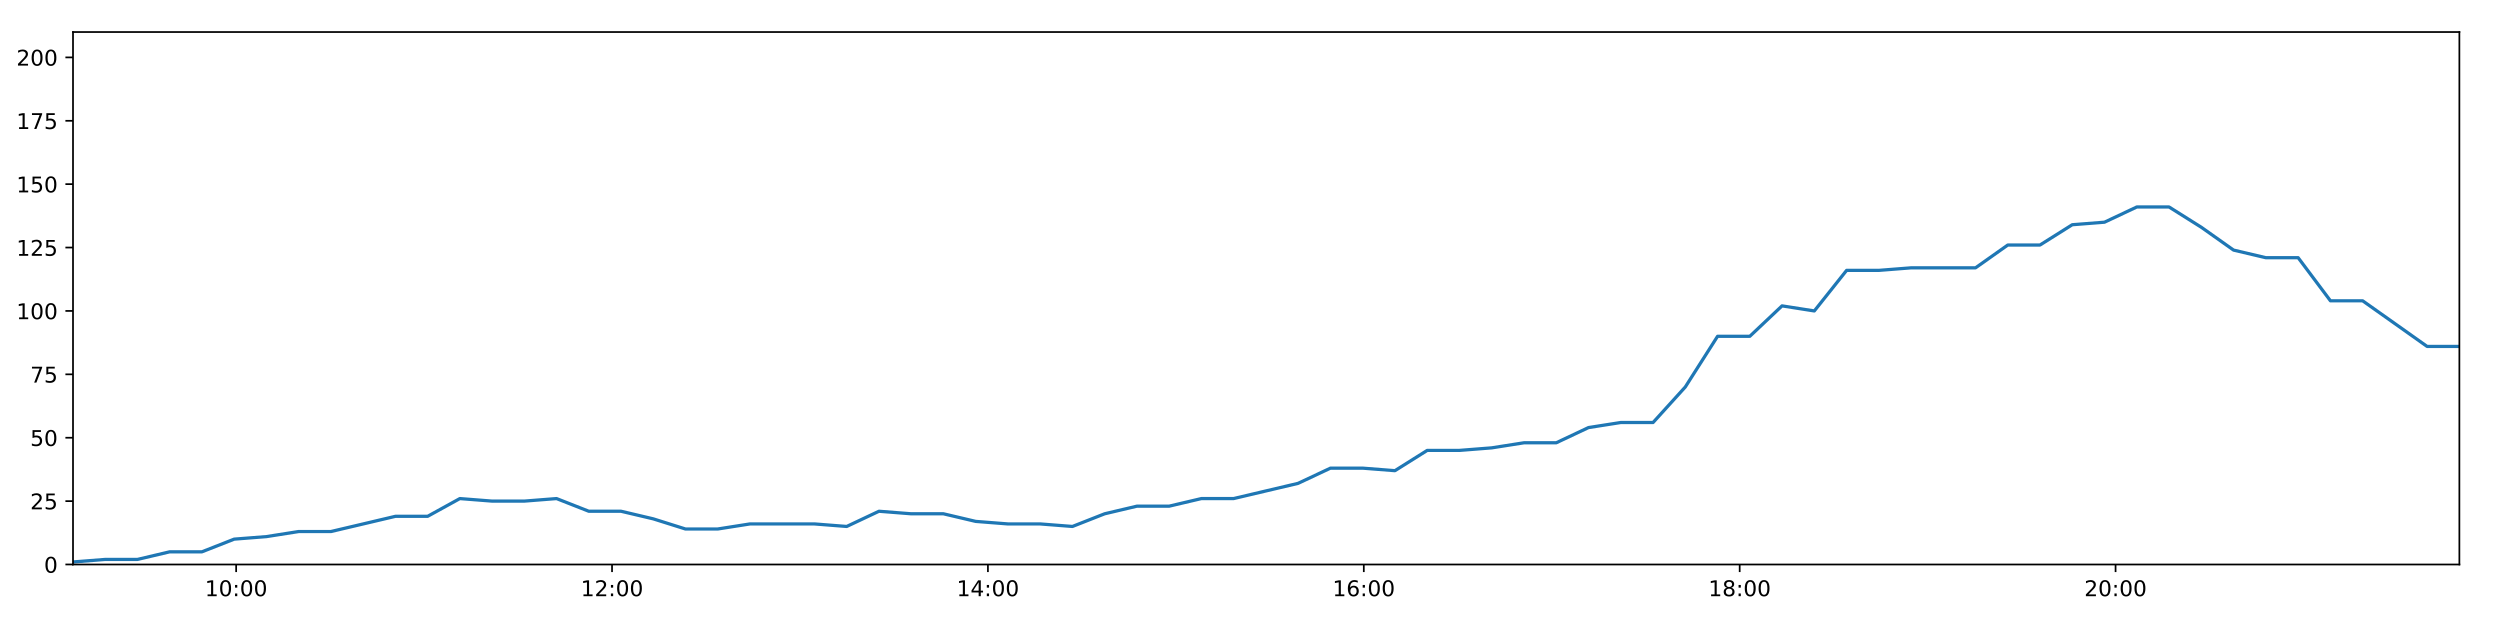
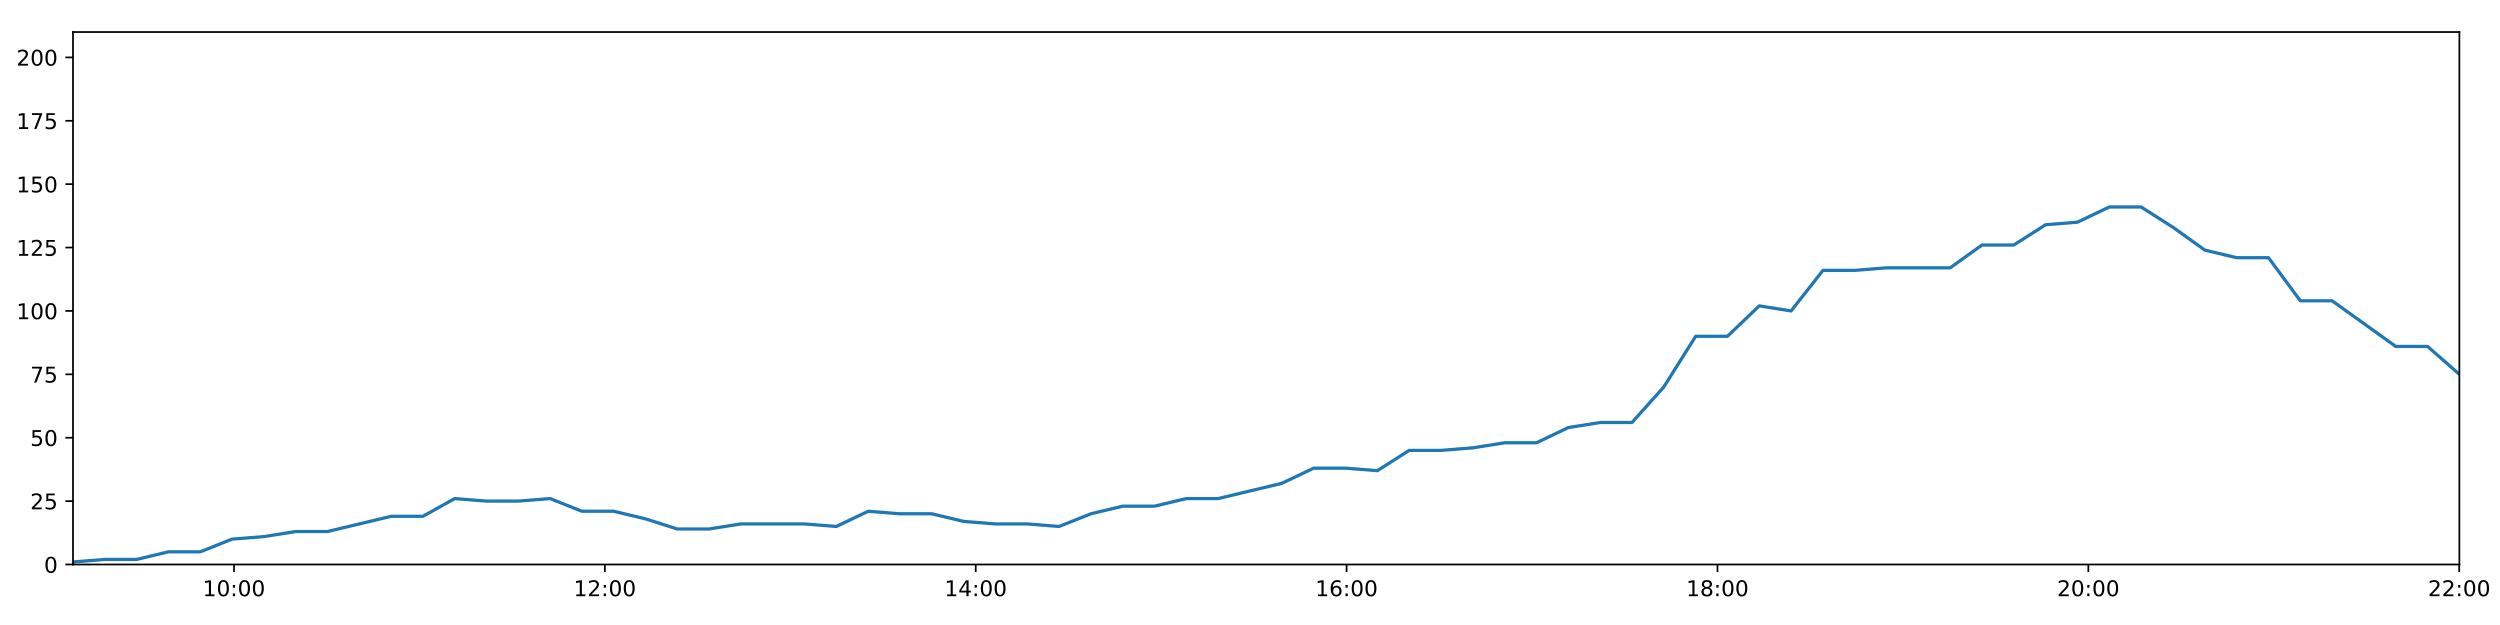
<svg xmlns="http://www.w3.org/2000/svg" xmlns:xlink="http://www.w3.org/1999/xlink" height="288pt" version="1.1" viewBox="0 0 1152 288" width="1152pt">
  <defs>
    <style type="text/css">
*{stroke-linecap:butt;stroke-linejoin:round;}
  </style>
  </defs>
  <g id="figure_1">
    <g id="patch_1">
      <path d="M 0 288  L 1152 288  L 1152 0  L 0 0  z " style="fill:#ffffff;" />
    </g>
    <g id="axes_1">
      <g id="patch_2">
        <path d="M 33.64 260.12  L 1133.28 260.12  L 1133.28 14.76  L 33.64 14.76  z " style="fill:#ffffff;" />
      </g>
      <g id="matplotlib.axis_1">
        <g id="xtick_1">
          <g id="line2d_1">
            <defs>
-               <path d="M 0 0  L 0 3.5  " id="me667069836" style="stroke:#000000;stroke-width:0.8;" />
-             </defs>
-             <g>
-               <use style="stroke:#000000;stroke-width:0.8;" x="108.818" xlink:href="#me667069836" y="260.12" />
+               <path d="M 0 0  L 0 3.5  " id="m4b647dfee8" style="stroke:#000000;stroke-width:0.8;" />
+             </defs>
+             <g>
+               <use style="stroke:#000000;stroke-width:0.8;" x="107.816" xlink:href="#m4b647dfee8" y="260.12" />
            </g>
          </g>
          <g id="text_1">
            <defs>
              <path d="M 12.406 8.297  L 28.516 8.297  L 28.516 63.922  L 10.984 60.406  L 10.984 69.391  L 28.422 72.906  L 38.281 72.906  L 38.281 8.297  L 54.391 8.297  L 54.391 0  L 12.406 0  z " id="DejaVuSans-49" />
              <path d="M 31.781 66.406  Q 24.172 66.406 20.328 58.906  Q 16.5 51.422 16.5 36.375  Q 16.5 21.391 20.328 13.891  Q 24.172 6.391 31.781 6.391  Q 39.453 6.391 43.281 13.891  Q 47.125 21.391 47.125 36.375  Q 47.125 51.422 43.281 58.906  Q 39.453 66.406 31.781 66.406  z M 31.781 74.219  Q 44.047 74.219 50.516 64.516  Q 56.984 54.828 56.984 36.375  Q 56.984 17.969 50.516 8.266  Q 44.047 -1.422 31.781 -1.422  Q 19.531 -1.422 13.062 8.266  Q 6.594 17.969 6.594 36.375  Q 6.594 54.828 13.062 64.516  Q 19.531 74.219 31.781 74.219  z " id="DejaVuSans-48" />
              <path d="M 11.719 12.406  L 22.016 12.406  L 22.016 0  L 11.719 0  z M 11.719 51.703  L 22.016 51.703  L 22.016 39.312  L 11.719 39.312  z " id="DejaVuSans-58" />
            </defs>
-             <g transform="translate(94.40855 274.7184)scale(0.1 -0.1)">
+             <g transform="translate(93.40645 274.7184)scale(0.1 -0.1)">
              <use xlink:href="#DejaVuSans-49" />
              <use x="63.623" xlink:href="#DejaVuSans-48" />
              <use x="127.246" xlink:href="#DejaVuSans-58" />
              <use x="160.938" xlink:href="#DejaVuSans-48" />
              <use x="224.561" xlink:href="#DejaVuSans-48" />
            </g>
          </g>
        </g>
        <g id="xtick_2">
          <g id="line2d_2">
            <g>
-               <use style="stroke:#000000;stroke-width:0.8;" x="282.025" xlink:href="#me667069836" y="260.12" />
+               <use style="stroke:#000000;stroke-width:0.8;" x="278.714" xlink:href="#m4b647dfee8" y="260.12" />
            </g>
          </g>
          <g id="text_2">
            <defs>
              <path d="M 19.188 8.297  L 53.609 8.297  L 53.609 0  L 7.328 0  L 7.328 8.297  Q 12.938 14.109 22.625 23.891  Q 32.328 33.688 34.812 36.531  Q 39.547 41.844 41.422 45.531  Q 43.312 49.219 43.312 52.781  Q 43.312 58.594 39.234 62.25  Q 35.156 65.922 28.609 65.922  Q 23.969 65.922 18.812 64.312  Q 13.672 62.703 7.812 59.422  L 7.812 69.391  Q 13.766 71.781 18.938 73  Q 24.125 74.219 28.422 74.219  Q 39.75 74.219 46.484 68.547  Q 53.219 62.891 53.219 53.422  Q 53.219 48.922 51.531 44.891  Q 49.859 40.875 45.406 35.406  Q 44.188 33.984 37.641 27.219  Q 31.109 20.453 19.188 8.297  z " id="DejaVuSans-50" />
            </defs>
-             <g transform="translate(267.6155 274.7184)scale(0.1 -0.1)">
+             <g transform="translate(264.3046 274.7184)scale(0.1 -0.1)">
              <use xlink:href="#DejaVuSans-49" />
              <use x="63.623" xlink:href="#DejaVuSans-50" />
              <use x="127.246" xlink:href="#DejaVuSans-58" />
              <use x="160.938" xlink:href="#DejaVuSans-48" />
              <use x="224.561" xlink:href="#DejaVuSans-48" />
            </g>
          </g>
        </g>
        <g id="xtick_3">
          <g id="line2d_3">
            <g>
-               <use style="stroke:#000000;stroke-width:0.8;" x="455.232" xlink:href="#me667069836" y="260.12" />
+               <use style="stroke:#000000;stroke-width:0.8;" x="449.612" xlink:href="#m4b647dfee8" y="260.12" />
            </g>
          </g>
          <g id="text_3">
            <defs>
              <path d="M 37.797 64.312  L 12.891 25.391  L 37.797 25.391  z M 35.203 72.906  L 47.609 72.906  L 47.609 25.391  L 58.016 25.391  L 58.016 17.188  L 47.609 17.188  L 47.609 0  L 37.797 0  L 37.797 17.188  L 4.891 17.188  L 4.891 26.703  z " id="DejaVuSans-52" />
            </defs>
-             <g transform="translate(440.8224 274.7184)scale(0.1 -0.1)">
+             <g transform="translate(435.2027 274.7184)scale(0.1 -0.1)">
              <use xlink:href="#DejaVuSans-49" />
              <use x="63.623" xlink:href="#DejaVuSans-52" />
              <use x="127.246" xlink:href="#DejaVuSans-58" />
              <use x="160.938" xlink:href="#DejaVuSans-48" />
              <use x="224.561" xlink:href="#DejaVuSans-48" />
            </g>
          </g>
        </g>
        <g id="xtick_4">
          <g id="line2d_4">
            <g>
-               <use style="stroke:#000000;stroke-width:0.8;" x="628.439" xlink:href="#me667069836" y="260.12" />
+               <use style="stroke:#000000;stroke-width:0.8;" x="620.51" xlink:href="#m4b647dfee8" y="260.12" />
            </g>
          </g>
          <g id="text_4">
            <defs>
              <path d="M 33.016 40.375  Q 26.375 40.375 22.484 35.828  Q 18.609 31.297 18.609 23.391  Q 18.609 15.531 22.484 10.953  Q 26.375 6.391 33.016 6.391  Q 39.656 6.391 43.531 10.953  Q 47.406 15.531 47.406 23.391  Q 47.406 31.297 43.531 35.828  Q 39.656 40.375 33.016 40.375  z M 52.594 71.297  L 52.594 62.312  Q 48.875 64.062 45.094 64.984  Q 41.312 65.922 37.594 65.922  Q 27.828 65.922 22.672 59.328  Q 17.531 52.734 16.797 39.406  Q 19.672 43.656 24.016 45.922  Q 28.375 48.188 33.594 48.188  Q 44.578 48.188 50.953 41.516  Q 57.328 34.859 57.328 23.391  Q 57.328 12.156 50.688 5.359  Q 44.047 -1.422 33.016 -1.422  Q 20.359 -1.422 13.672 8.266  Q 6.984 17.969 6.984 36.375  Q 6.984 53.656 15.188 63.938  Q 23.391 74.219 37.203 74.219  Q 40.922 74.219 44.703 73.484  Q 48.484 72.75 52.594 71.297  z " id="DejaVuSans-54" />
            </defs>
-             <g transform="translate(614.0293 274.7184)scale(0.1 -0.1)">
+             <g transform="translate(606.1008 274.7184)scale(0.1 -0.1)">
              <use xlink:href="#DejaVuSans-49" />
              <use x="63.623" xlink:href="#DejaVuSans-54" />
              <use x="127.246" xlink:href="#DejaVuSans-58" />
              <use x="160.938" xlink:href="#DejaVuSans-48" />
              <use x="224.561" xlink:href="#DejaVuSans-48" />
            </g>
          </g>
        </g>
        <g id="xtick_5">
          <g id="line2d_5">
            <g>
-               <use style="stroke:#000000;stroke-width:0.8;" x="801.646" xlink:href="#me667069836" y="260.12" />
+               <use style="stroke:#000000;stroke-width:0.8;" x="791.408" xlink:href="#m4b647dfee8" y="260.12" />
            </g>
          </g>
          <g id="text_5">
            <defs>
              <path d="M 31.781 34.625  Q 24.75 34.625 20.719 30.859  Q 16.703 27.094 16.703 20.516  Q 16.703 13.922 20.719 10.156  Q 24.75 6.391 31.781 6.391  Q 38.812 6.391 42.859 10.172  Q 46.922 13.969 46.922 20.516  Q 46.922 27.094 42.891 30.859  Q 38.875 34.625 31.781 34.625  z M 21.922 38.812  Q 15.578 40.375 12.031 44.719  Q 8.5 49.078 8.5 55.328  Q 8.5 64.062 14.719 69.141  Q 20.953 74.219 31.781 74.219  Q 42.672 74.219 48.875 69.141  Q 55.078 64.062 55.078 55.328  Q 55.078 49.078 51.531 44.719  Q 48 40.375 41.703 38.812  Q 48.828 37.156 52.797 32.312  Q 56.781 27.484 56.781 20.516  Q 56.781 9.906 50.312 4.234  Q 43.844 -1.422 31.781 -1.422  Q 19.734 -1.422 13.25 4.234  Q 6.781 9.906 6.781 20.516  Q 6.781 27.484 10.781 32.312  Q 14.797 37.156 21.922 38.812  z M 18.312 54.391  Q 18.312 48.734 21.844 45.562  Q 25.391 42.391 31.781 42.391  Q 38.141 42.391 41.719 45.562  Q 45.312 48.734 45.312 54.391  Q 45.312 60.062 41.719 63.234  Q 38.141 66.406 31.781 66.406  Q 25.391 66.406 21.844 63.234  Q 18.312 60.062 18.312 54.391  z " id="DejaVuSans-56" />
            </defs>
-             <g transform="translate(787.2363 274.7184)scale(0.1 -0.1)">
+             <g transform="translate(776.9989 274.7184)scale(0.1 -0.1)">
              <use xlink:href="#DejaVuSans-49" />
              <use x="63.623" xlink:href="#DejaVuSans-56" />
              <use x="127.246" xlink:href="#DejaVuSans-58" />
              <use x="160.938" xlink:href="#DejaVuSans-48" />
              <use x="224.561" xlink:href="#DejaVuSans-48" />
            </g>
          </g>
        </g>
        <g id="xtick_6">
          <g id="line2d_6">
            <g>
-               <use style="stroke:#000000;stroke-width:0.8;" x="974.853" xlink:href="#me667069836" y="260.12" />
+               <use style="stroke:#000000;stroke-width:0.8;" x="962.306" xlink:href="#m4b647dfee8" y="260.12" />
            </g>
          </g>
          <g id="text_6">
-             <g transform="translate(960.4432 274.7184)scale(0.1 -0.1)">
+             <g transform="translate(947.897 274.7184)scale(0.1 -0.1)">
              <use xlink:href="#DejaVuSans-50" />
              <use x="63.623" xlink:href="#DejaVuSans-48" />
+               <use x="127.246" xlink:href="#DejaVuSans-58" />
+               <use x="160.938" xlink:href="#DejaVuSans-48" />
+               <use x="224.561" xlink:href="#DejaVuSans-48" />
+             </g>
+           </g>
+         </g>
+         <g id="xtick_7">
+           <g id="line2d_7">
+             <g>
+               <use style="stroke:#000000;stroke-width:0.8;" x="1133.204" xlink:href="#m4b647dfee8" y="260.12" />
+             </g>
+           </g>
+           <g id="text_7">
+             <g transform="translate(1118.795 274.7184)scale(0.1 -0.1)">
+               <use xlink:href="#DejaVuSans-50" />
+               <use x="63.623" xlink:href="#DejaVuSans-50" />
              <use x="127.246" xlink:href="#DejaVuSans-58" />
              <use x="160.938" xlink:href="#DejaVuSans-48" />
              <use x="224.561" xlink:href="#DejaVuSans-48" />
            </g>
          </g>
        </g>
      </g>
      <g id="matplotlib.axis_2">
        <g id="ytick_1">
-           <g id="line2d_7">
-             <defs>
-               <path d="M 0 0  L -3.5 0  " id="md62f693369" style="stroke:#000000;stroke-width:0.8;" />
-             </defs>
-             <g>
-               <use style="stroke:#000000;stroke-width:0.8;" x="33.64" xlink:href="#md62f693369" y="260.12" />
-             </g>
-           </g>
-           <g id="text_7">
+           <g id="line2d_8">
+             <defs>
+               <path d="M 0 0  L -3.5 0  " id="m7ecf4a63a3" style="stroke:#000000;stroke-width:0.8;" />
+             </defs>
+             <g>
+               <use style="stroke:#000000;stroke-width:0.8;" x="33.64" xlink:href="#m7ecf4a63a3" y="260.12" />
+             </g>
+           </g>
+           <g id="text_8">
            <g transform="translate(20.2775 263.9192)scale(0.1 -0.1)">
              <use xlink:href="#DejaVuSans-48" />
            </g>
          </g>
        </g>
        <g id="ytick_2">
-           <g id="line2d_8">
-             <g>
-               <use style="stroke:#000000;stroke-width:0.8;" x="33.64" xlink:href="#md62f693369" y="230.91" />
-             </g>
-           </g>
-           <g id="text_8">
+           <g id="line2d_9">
+             <g>
+               <use style="stroke:#000000;stroke-width:0.8;" x="33.64" xlink:href="#m7ecf4a63a3" y="230.91" />
+             </g>
+           </g>
+           <g id="text_9">
            <defs>
              <path d="M 10.797 72.906  L 49.516 72.906  L 49.516 64.594  L 19.828 64.594  L 19.828 46.734  Q 21.969 47.469 24.109 47.828  Q 26.266 48.188 28.422 48.188  Q 40.625 48.188 47.75 41.5  Q 54.891 34.812 54.891 23.391  Q 54.891 11.625 47.562 5.094  Q 40.234 -1.422 26.906 -1.422  Q 22.312 -1.422 17.547 -0.641  Q 12.797 0.141 7.719 1.703  L 7.719 11.625  Q 12.109 9.234 16.797 8.062  Q 21.484 6.891 26.703 6.891  Q 35.156 6.891 40.078 11.328  Q 45.016 15.766 45.016 23.391  Q 45.016 31 40.078 35.438  Q 35.156 39.891 26.703 39.891  Q 22.75 39.891 18.812 39.016  Q 14.891 38.141 10.797 36.281  z " id="DejaVuSans-53" />
            </defs>
            <g transform="translate(13.915 234.7097)scale(0.1 -0.1)">
              <use xlink:href="#DejaVuSans-50" />
              <use x="63.623" xlink:href="#DejaVuSans-53" />
            </g>
          </g>
        </g>
        <g id="ytick_3">
-           <g id="line2d_9">
-             <g>
-               <use style="stroke:#000000;stroke-width:0.8;" x="33.64" xlink:href="#md62f693369" y="201.701" />
-             </g>
-           </g>
-           <g id="text_9">
+           <g id="line2d_10">
+             <g>
+               <use style="stroke:#000000;stroke-width:0.8;" x="33.64" xlink:href="#m7ecf4a63a3" y="201.701" />
+             </g>
+           </g>
+           <g id="text_10">
            <g transform="translate(13.915 205.5002)scale(0.1 -0.1)">
              <use xlink:href="#DejaVuSans-53" />
              <use x="63.623" xlink:href="#DejaVuSans-48" />
            </g>
          </g>
        </g>
        <g id="ytick_4">
-           <g id="line2d_10">
-             <g>
-               <use style="stroke:#000000;stroke-width:0.8;" x="33.64" xlink:href="#md62f693369" y="172.491" />
-             </g>
-           </g>
-           <g id="text_10">
+           <g id="line2d_11">
+             <g>
+               <use style="stroke:#000000;stroke-width:0.8;" x="33.64" xlink:href="#m7ecf4a63a3" y="172.491" />
+             </g>
+           </g>
+           <g id="text_11">
            <defs>
              <path d="M 8.203 72.906  L 55.078 72.906  L 55.078 68.703  L 28.609 0  L 18.312 0  L 43.219 64.594  L 8.203 64.594  z " id="DejaVuSans-55" />
            </defs>
            <g transform="translate(13.915 176.2906)scale(0.1 -0.1)">
              <use xlink:href="#DejaVuSans-55" />
              <use x="63.623" xlink:href="#DejaVuSans-53" />
            </g>
          </g>
        </g>
        <g id="ytick_5">
-           <g id="line2d_11">
-             <g>
-               <use style="stroke:#000000;stroke-width:0.8;" x="33.64" xlink:href="#md62f693369" y="143.282" />
-             </g>
-           </g>
-           <g id="text_11">
+           <g id="line2d_12">
+             <g>
+               <use style="stroke:#000000;stroke-width:0.8;" x="33.64" xlink:href="#m7ecf4a63a3" y="143.282" />
+             </g>
+           </g>
+           <g id="text_12">
            <g transform="translate(7.5525 147.0811)scale(0.1 -0.1)">
              <use xlink:href="#DejaVuSans-49" />
              <use x="63.623" xlink:href="#DejaVuSans-48" />
              <use x="127.246" xlink:href="#DejaVuSans-48" />
            </g>
          </g>
        </g>
        <g id="ytick_6">
-           <g id="line2d_12">
-             <g>
-               <use style="stroke:#000000;stroke-width:0.8;" x="33.64" xlink:href="#md62f693369" y="114.072" />
-             </g>
-           </g>
-           <g id="text_12">
+           <g id="line2d_13">
+             <g>
+               <use style="stroke:#000000;stroke-width:0.8;" x="33.64" xlink:href="#m7ecf4a63a3" y="114.072" />
+             </g>
+           </g>
+           <g id="text_13">
            <g transform="translate(7.5525 117.8716)scale(0.1 -0.1)">
              <use xlink:href="#DejaVuSans-49" />
              <use x="63.623" xlink:href="#DejaVuSans-50" />
              <use x="127.246" xlink:href="#DejaVuSans-53" />
            </g>
          </g>
        </g>
        <g id="ytick_7">
-           <g id="line2d_13">
-             <g>
-               <use style="stroke:#000000;stroke-width:0.8;" x="33.64" xlink:href="#md62f693369" y="84.863" />
-             </g>
-           </g>
-           <g id="text_13">
+           <g id="line2d_14">
+             <g>
+               <use style="stroke:#000000;stroke-width:0.8;" x="33.64" xlink:href="#m7ecf4a63a3" y="84.863" />
+             </g>
+           </g>
+           <g id="text_14">
            <g transform="translate(7.5525 88.66208)scale(0.1 -0.1)">
              <use xlink:href="#DejaVuSans-49" />
              <use x="63.623" xlink:href="#DejaVuSans-53" />
              <use x="127.246" xlink:href="#DejaVuSans-48" />
            </g>
          </g>
        </g>
        <g id="ytick_8">
-           <g id="line2d_14">
-             <g>
-               <use style="stroke:#000000;stroke-width:0.8;" x="33.64" xlink:href="#md62f693369" y="55.653" />
-             </g>
-           </g>
-           <g id="text_14">
+           <g id="line2d_15">
+             <g>
+               <use style="stroke:#000000;stroke-width:0.8;" x="33.64" xlink:href="#m7ecf4a63a3" y="55.653" />
+             </g>
+           </g>
+           <g id="text_15">
            <g transform="translate(7.5525 59.45255)scale(0.1 -0.1)">
              <use xlink:href="#DejaVuSans-49" />
              <use x="63.623" xlink:href="#DejaVuSans-55" />
              <use x="127.246" xlink:href="#DejaVuSans-53" />
            </g>
          </g>
        </g>
        <g id="ytick_9">
-           <g id="line2d_15">
-             <g>
-               <use style="stroke:#000000;stroke-width:0.8;" x="33.64" xlink:href="#md62f693369" y="26.444" />
-             </g>
-           </g>
-           <g id="text_15">
+           <g id="line2d_16">
+             <g>
+               <use style="stroke:#000000;stroke-width:0.8;" x="33.64" xlink:href="#m7ecf4a63a3" y="26.444" />
+             </g>
+           </g>
+           <g id="text_16">
            <g transform="translate(7.5525 30.24303)scale(0.1 -0.1)">
              <use xlink:href="#DejaVuSans-50" />
              <use x="63.623" xlink:href="#DejaVuSans-48" />
              <use x="127.246" xlink:href="#DejaVuSans-48" />
            </g>
          </g>
        </g>
      </g>
-       <g id="line2d_16">
-         <path clip-path="url(#pa418a18fdf)" d="M 33.64 258.952  L 48.493 257.783  L 63.343 257.783  L 78.195 254.278  L 93.048 254.278  L 107.902 248.436  L 122.772 247.268  L 137.615 244.931  L 152.489 244.931  L 167.365 241.426  L 182.209 237.921  L 197.057 237.921  L 211.902 229.742  L 226.754 230.91  L 241.609 230.91  L 256.458 229.742  L 271.317 235.584  L 286.174 235.584  L 301.026 239.089  L 315.87 243.763  L 330.72 243.763  L 345.579 241.426  L 360.428 241.426  L 375.281 241.426  L 390.159 242.594  L 405.027 235.584  L 419.874 236.752  L 434.733 236.752  L 449.596 240.258  L 464.446 241.426  L 479.301 241.426  L 494.189 242.594  L 509.028 236.752  L 523.876 233.247  L 538.723 233.247  L 553.607 229.742  L 568.445 229.742  L 583.289 226.237  L 598.145 222.732  L 613.067 215.722  L 627.916 215.722  L 642.786 216.89  L 657.656 207.543  L 672.512 207.543  L 687.366 206.374  L 702.227 204.038  L 717.099 204.038  L 731.973 197.027  L 746.847 194.691  L 761.729 194.691  L 776.572 178.333  L 791.458 154.966  L 806.311 154.966  L 821.162 140.945  L 836.035 143.282  L 850.911 124.588  L 865.761 124.588  L 880.628 123.419  L 895.47 123.419  L 910.318 123.419  L 925.192 112.904  L 940.033 112.904  L 954.892 103.557  L 969.744 102.389  L 984.618 95.378  L 999.495 95.378  L 1014.366 104.725  L 1029.222 115.241  L 1044.069 118.746  L 1058.988 118.746  L 1073.864 138.608  L 1088.706 138.608  L 1103.567 149.124  L 1118.409 159.639  L 1133.28 159.639  " style="fill:none;stroke:#1f77b4;stroke-linecap:square;stroke-width:1.5;" />
+       <g id="line2d_17">
+         <path clip-path="url(#pf6e617bb48)" d="M 33.64 258.952  L 48.295 257.783  L 62.947 257.783  L 77.601 254.278  L 92.257 254.278  L 106.912 248.436  L 121.584 247.268  L 136.229 244.931  L 150.905 244.931  L 165.583 241.426  L 180.229 237.921  L 194.879 237.921  L 209.525 229.742  L 224.18 230.91  L 238.837 230.91  L 253.488 229.742  L 268.148 235.584  L 282.807 235.584  L 297.462 239.089  L 312.108 243.763  L 326.76 243.763  L 341.421 241.426  L 356.072 241.426  L 370.727 241.426  L 385.406 242.594  L 400.076 235.584  L 414.725 236.752  L 429.387 236.752  L 444.052 240.258  L 458.704 241.426  L 473.36 241.426  L 488.05 242.594  L 502.692 236.752  L 517.341 233.247  L 531.99 233.247  L 546.676 229.742  L 561.316 229.742  L 575.962 226.237  L 590.62 222.732  L 605.344 215.722  L 619.994 215.722  L 634.666 216.89  L 649.338 207.543  L 663.996 207.543  L 678.652 206.374  L 693.315 204.038  L 707.989 204.038  L 722.664 197.027  L 737.34 194.691  L 752.024 194.691  L 766.669 178.333  L 781.356 154.966  L 796.011 154.966  L 810.665 140.945  L 825.339 143.282  L 840.017 124.588  L 854.669 124.588  L 869.338 123.419  L 883.982 123.419  L 898.632 123.419  L 913.308 112.904  L 927.951 112.904  L 942.611 103.557  L 957.266 102.389  L 971.941 95.378  L 986.62 95.378  L 1001.293 104.725  L 1015.951 115.241  L 1030.6 118.746  L 1045.32 118.746  L 1059.998 138.608  L 1074.642 138.608  L 1089.305 149.124  L 1103.95 159.639  L 1118.622 159.639  L 1133.28 172.491  " style="fill:none;stroke:#1f77b4;stroke-linecap:square;stroke-width:1.5;" />
      </g>
      <g id="patch_3">
        <path d="M 33.64 260.12  L 33.64 14.76  " style="fill:none;stroke:#000000;stroke-linecap:square;stroke-linejoin:miter;stroke-width:0.8;" />
      </g>
      <g id="patch_4">
        <path d="M 1133.28 260.12  L 1133.28 14.76  " style="fill:none;stroke:#000000;stroke-linecap:square;stroke-linejoin:miter;stroke-width:0.8;" />
      </g>
      <g id="patch_5">
        <path d="M 33.64 260.12  L 1133.28 260.12  " style="fill:none;stroke:#000000;stroke-linecap:square;stroke-linejoin:miter;stroke-width:0.8;" />
      </g>
      <g id="patch_6">
        <path d="M 33.64 14.76  L 1133.28 14.76  " style="fill:none;stroke:#000000;stroke-linecap:square;stroke-linejoin:miter;stroke-width:0.8;" />
      </g>
    </g>
  </g>
  <defs>
-     <clipPath id="pa418a18fdf">
+     <clipPath id="pf6e617bb48">
      <rect height="245.36" width="1099.64" x="33.64" y="14.76" />
    </clipPath>
  </defs>
</svg>
